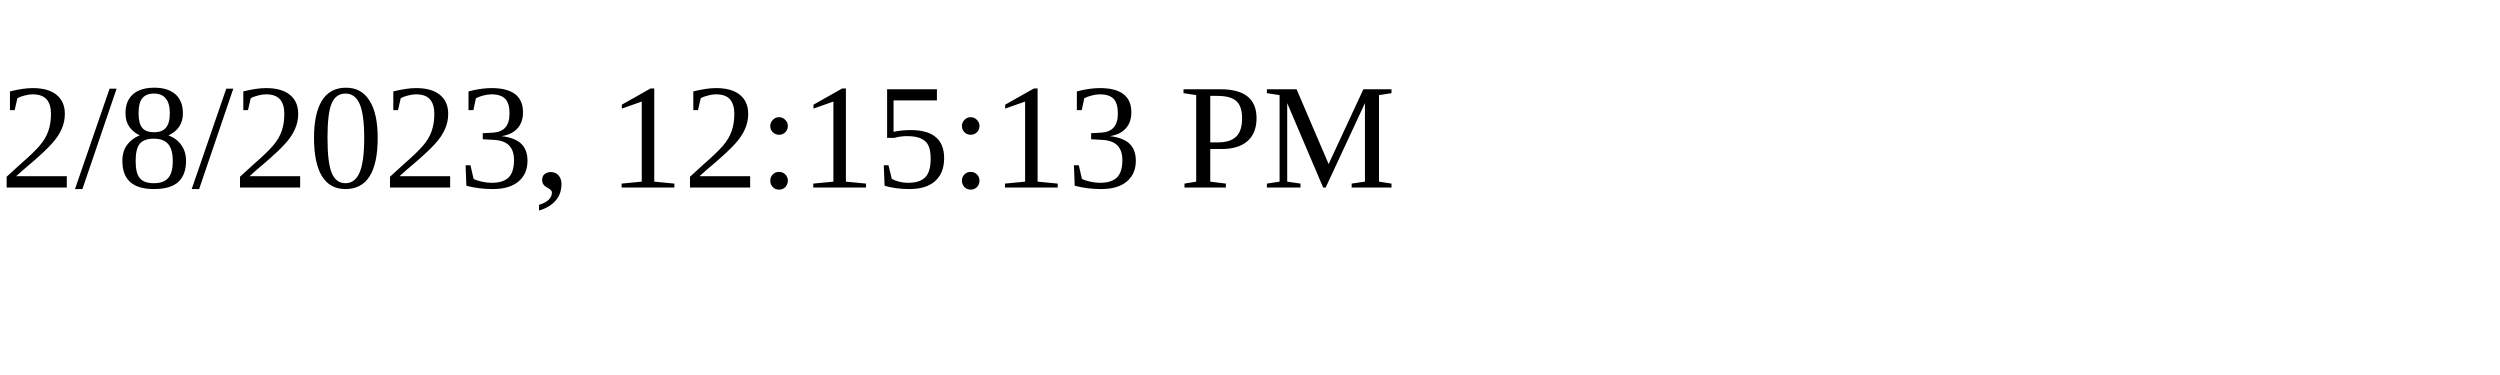
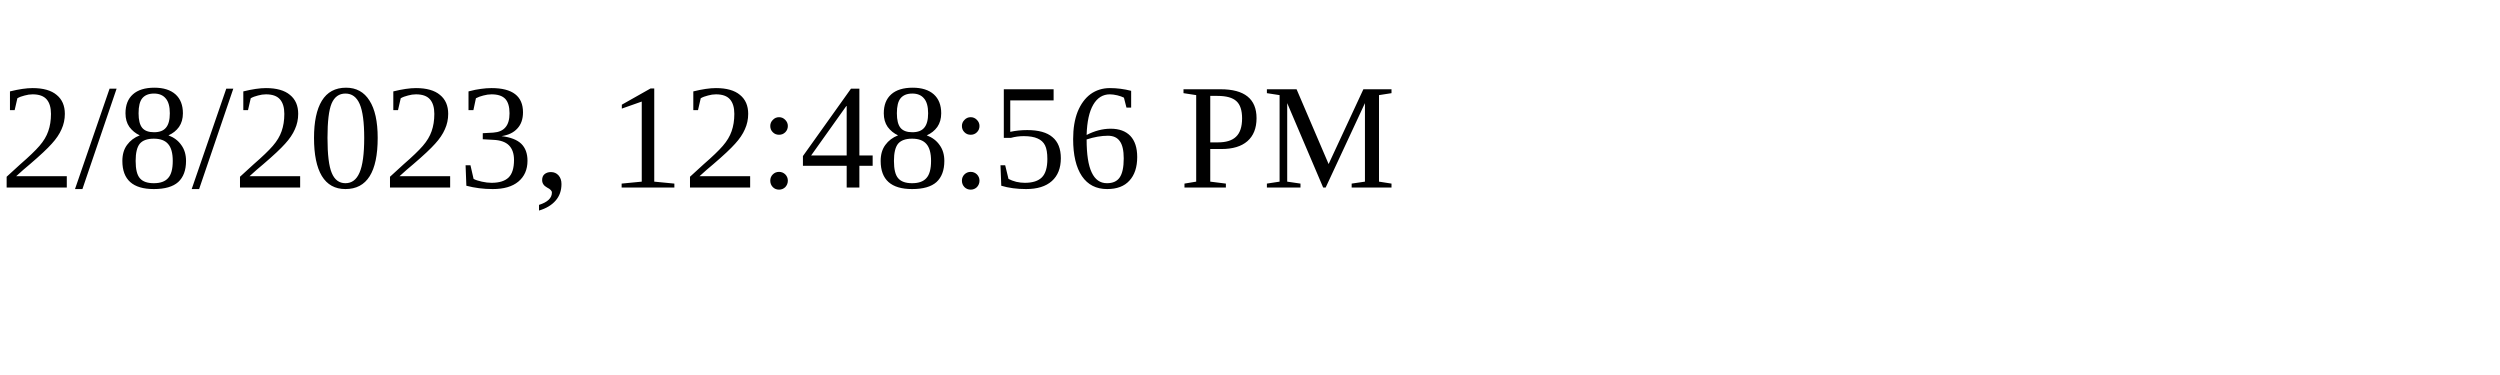
<svg xmlns="http://www.w3.org/2000/svg" height="30" width="200">
-   <text x="0" y="15">2/8/2023, 12:15:13 PM</text>
+   <text x="0" y="15">2/8/2023, 12:48:56 PM</text>
</svg>
